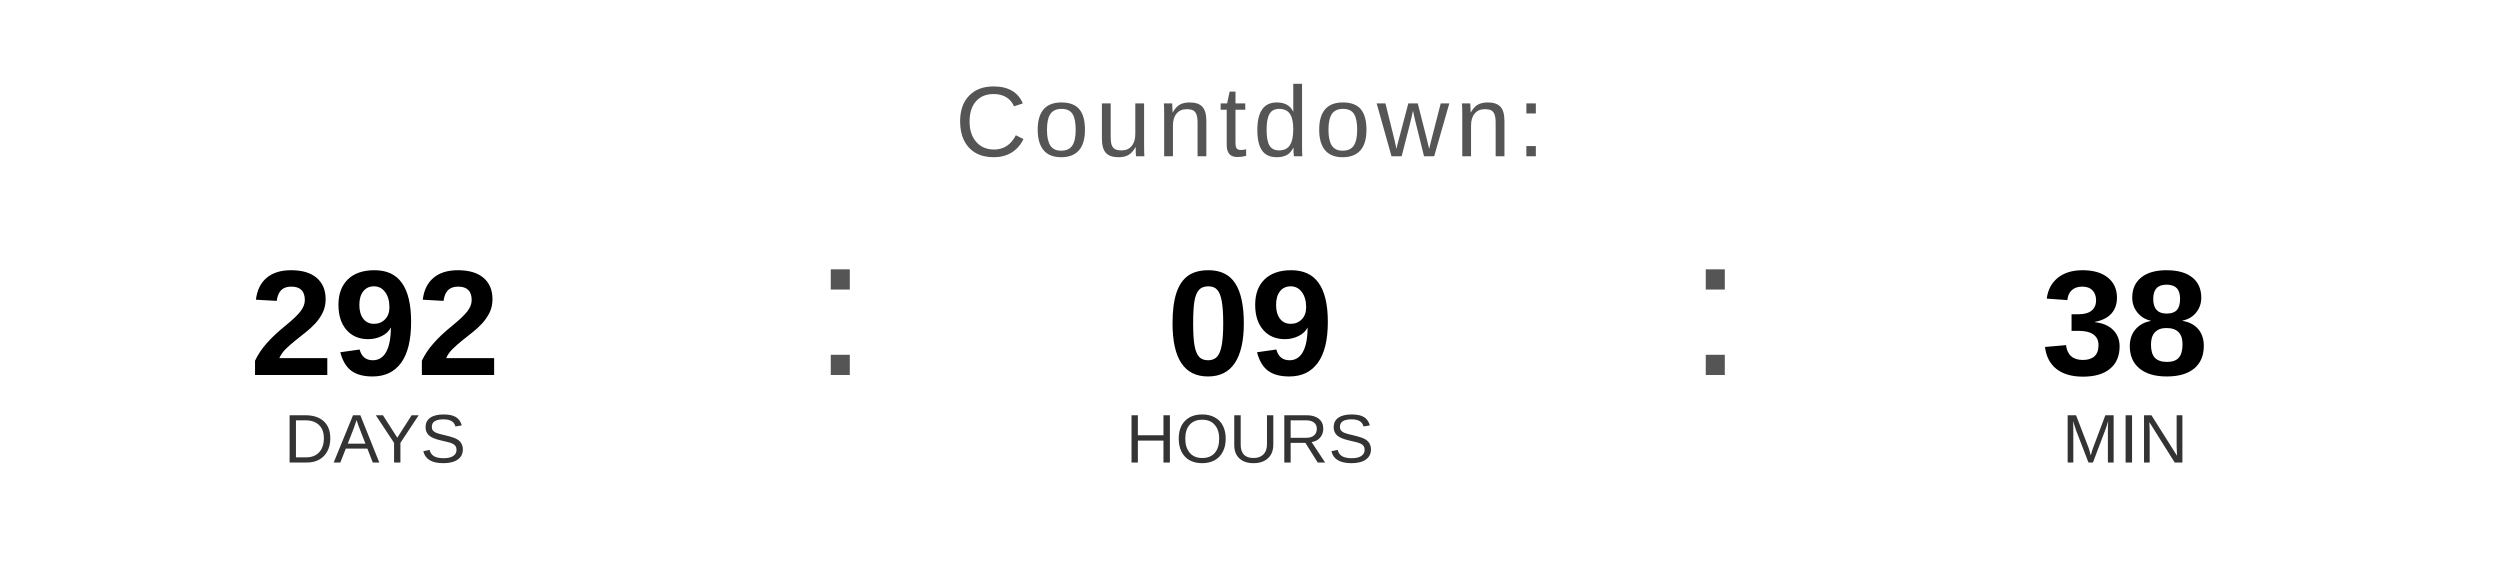
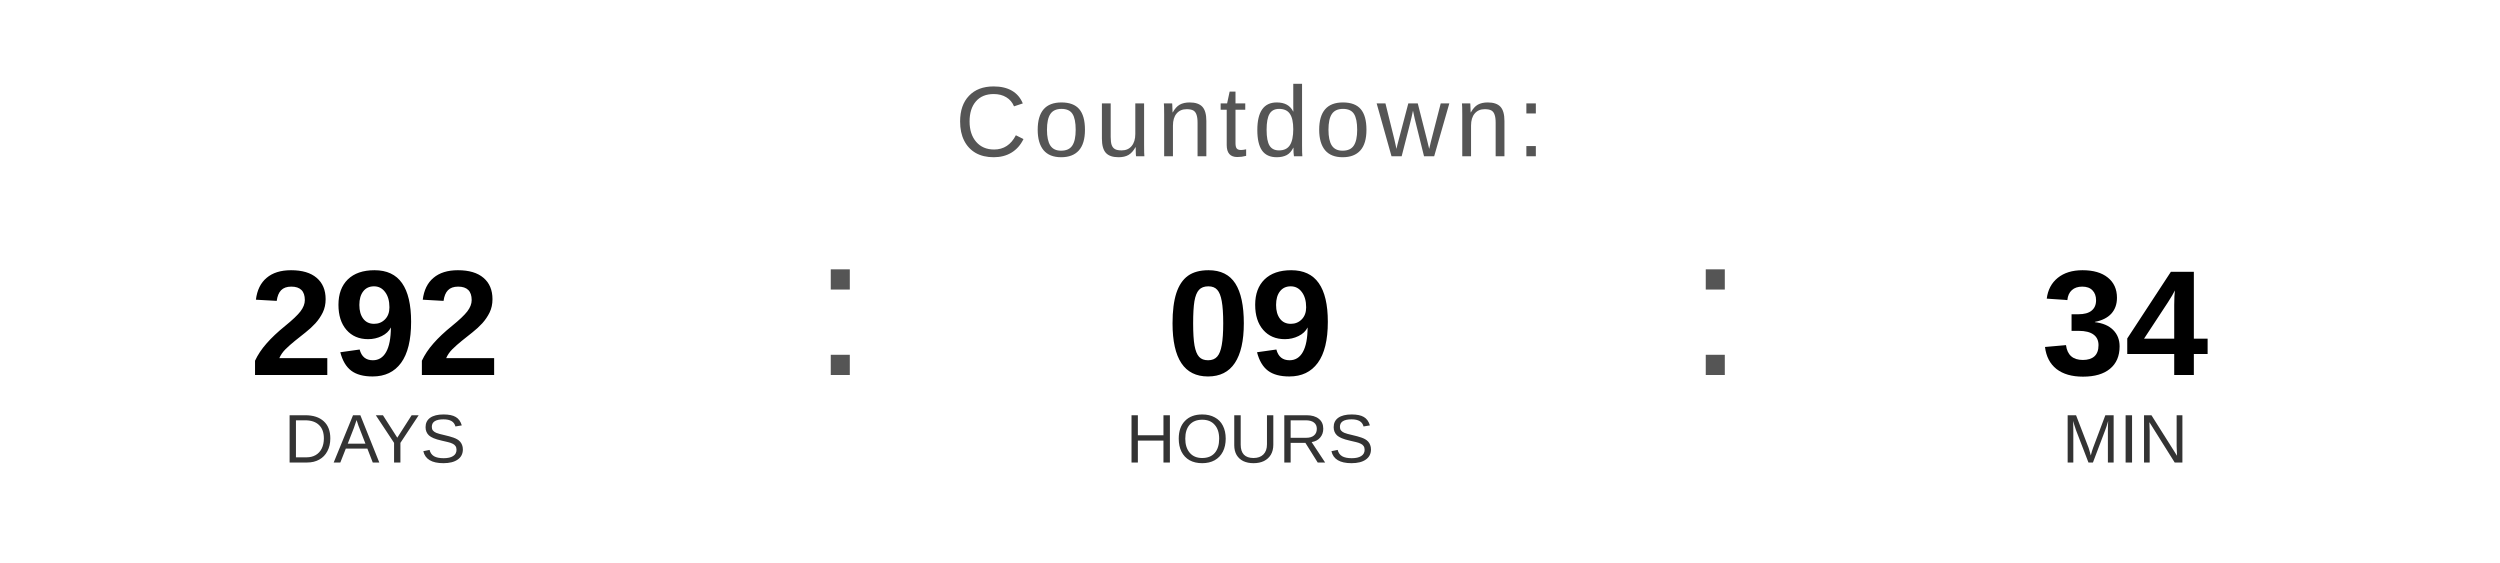
<svg xmlns="http://www.w3.org/2000/svg" width="400" height="90" viewBox="0 0 400 90">
  <text x="200" y="25" font-family="Arial, Helvetica, sans-serif" font-size="16" fill="#555555" text-anchor="middle" letter-spacing="1">
    Countdown:
  </text>
  <text x="60" y="60" font-family="Arial, Helvetica, sans-serif" font-size="24" font-weight="bold" fill="#000000" text-anchor="middle">292</text>
  <text x="60" y="74" font-family="Arial, Helvetica, sans-serif" font-size="11" fill="#333333" text-anchor="middle">DAYS</text>
  <text x="130" y="60" font-family="Arial, sans-serif" font-size="32" fill="#555555">:</text>
  <text x="200" y="60" font-family="Arial, Helvetica, sans-serif" font-size="24" font-weight="bold" fill="#000000" text-anchor="middle">09</text>
  <text x="200" y="74" font-family="Arial, Helvetica, sans-serif" font-size="11" fill="#333333" text-anchor="middle">HOURS</text>
  <text x="270" y="60" font-family="Arial, sans-serif" font-size="32" fill="#555555">:</text>
-   <text x="340" y="60" font-family="Arial, Helvetica, sans-serif" font-size="24" font-weight="bold" fill="#000000" text-anchor="middle">38</text>
+   <text x="340" y="60" font-family="Arial, Helvetica, sans-serif" font-size="24" font-weight="bold" fill="#000000" text-anchor="middle">34</text>
  <text x="340" y="74" font-family="Arial, Helvetica, sans-serif" font-size="11" fill="#333333" text-anchor="middle">MIN</text>
</svg>
